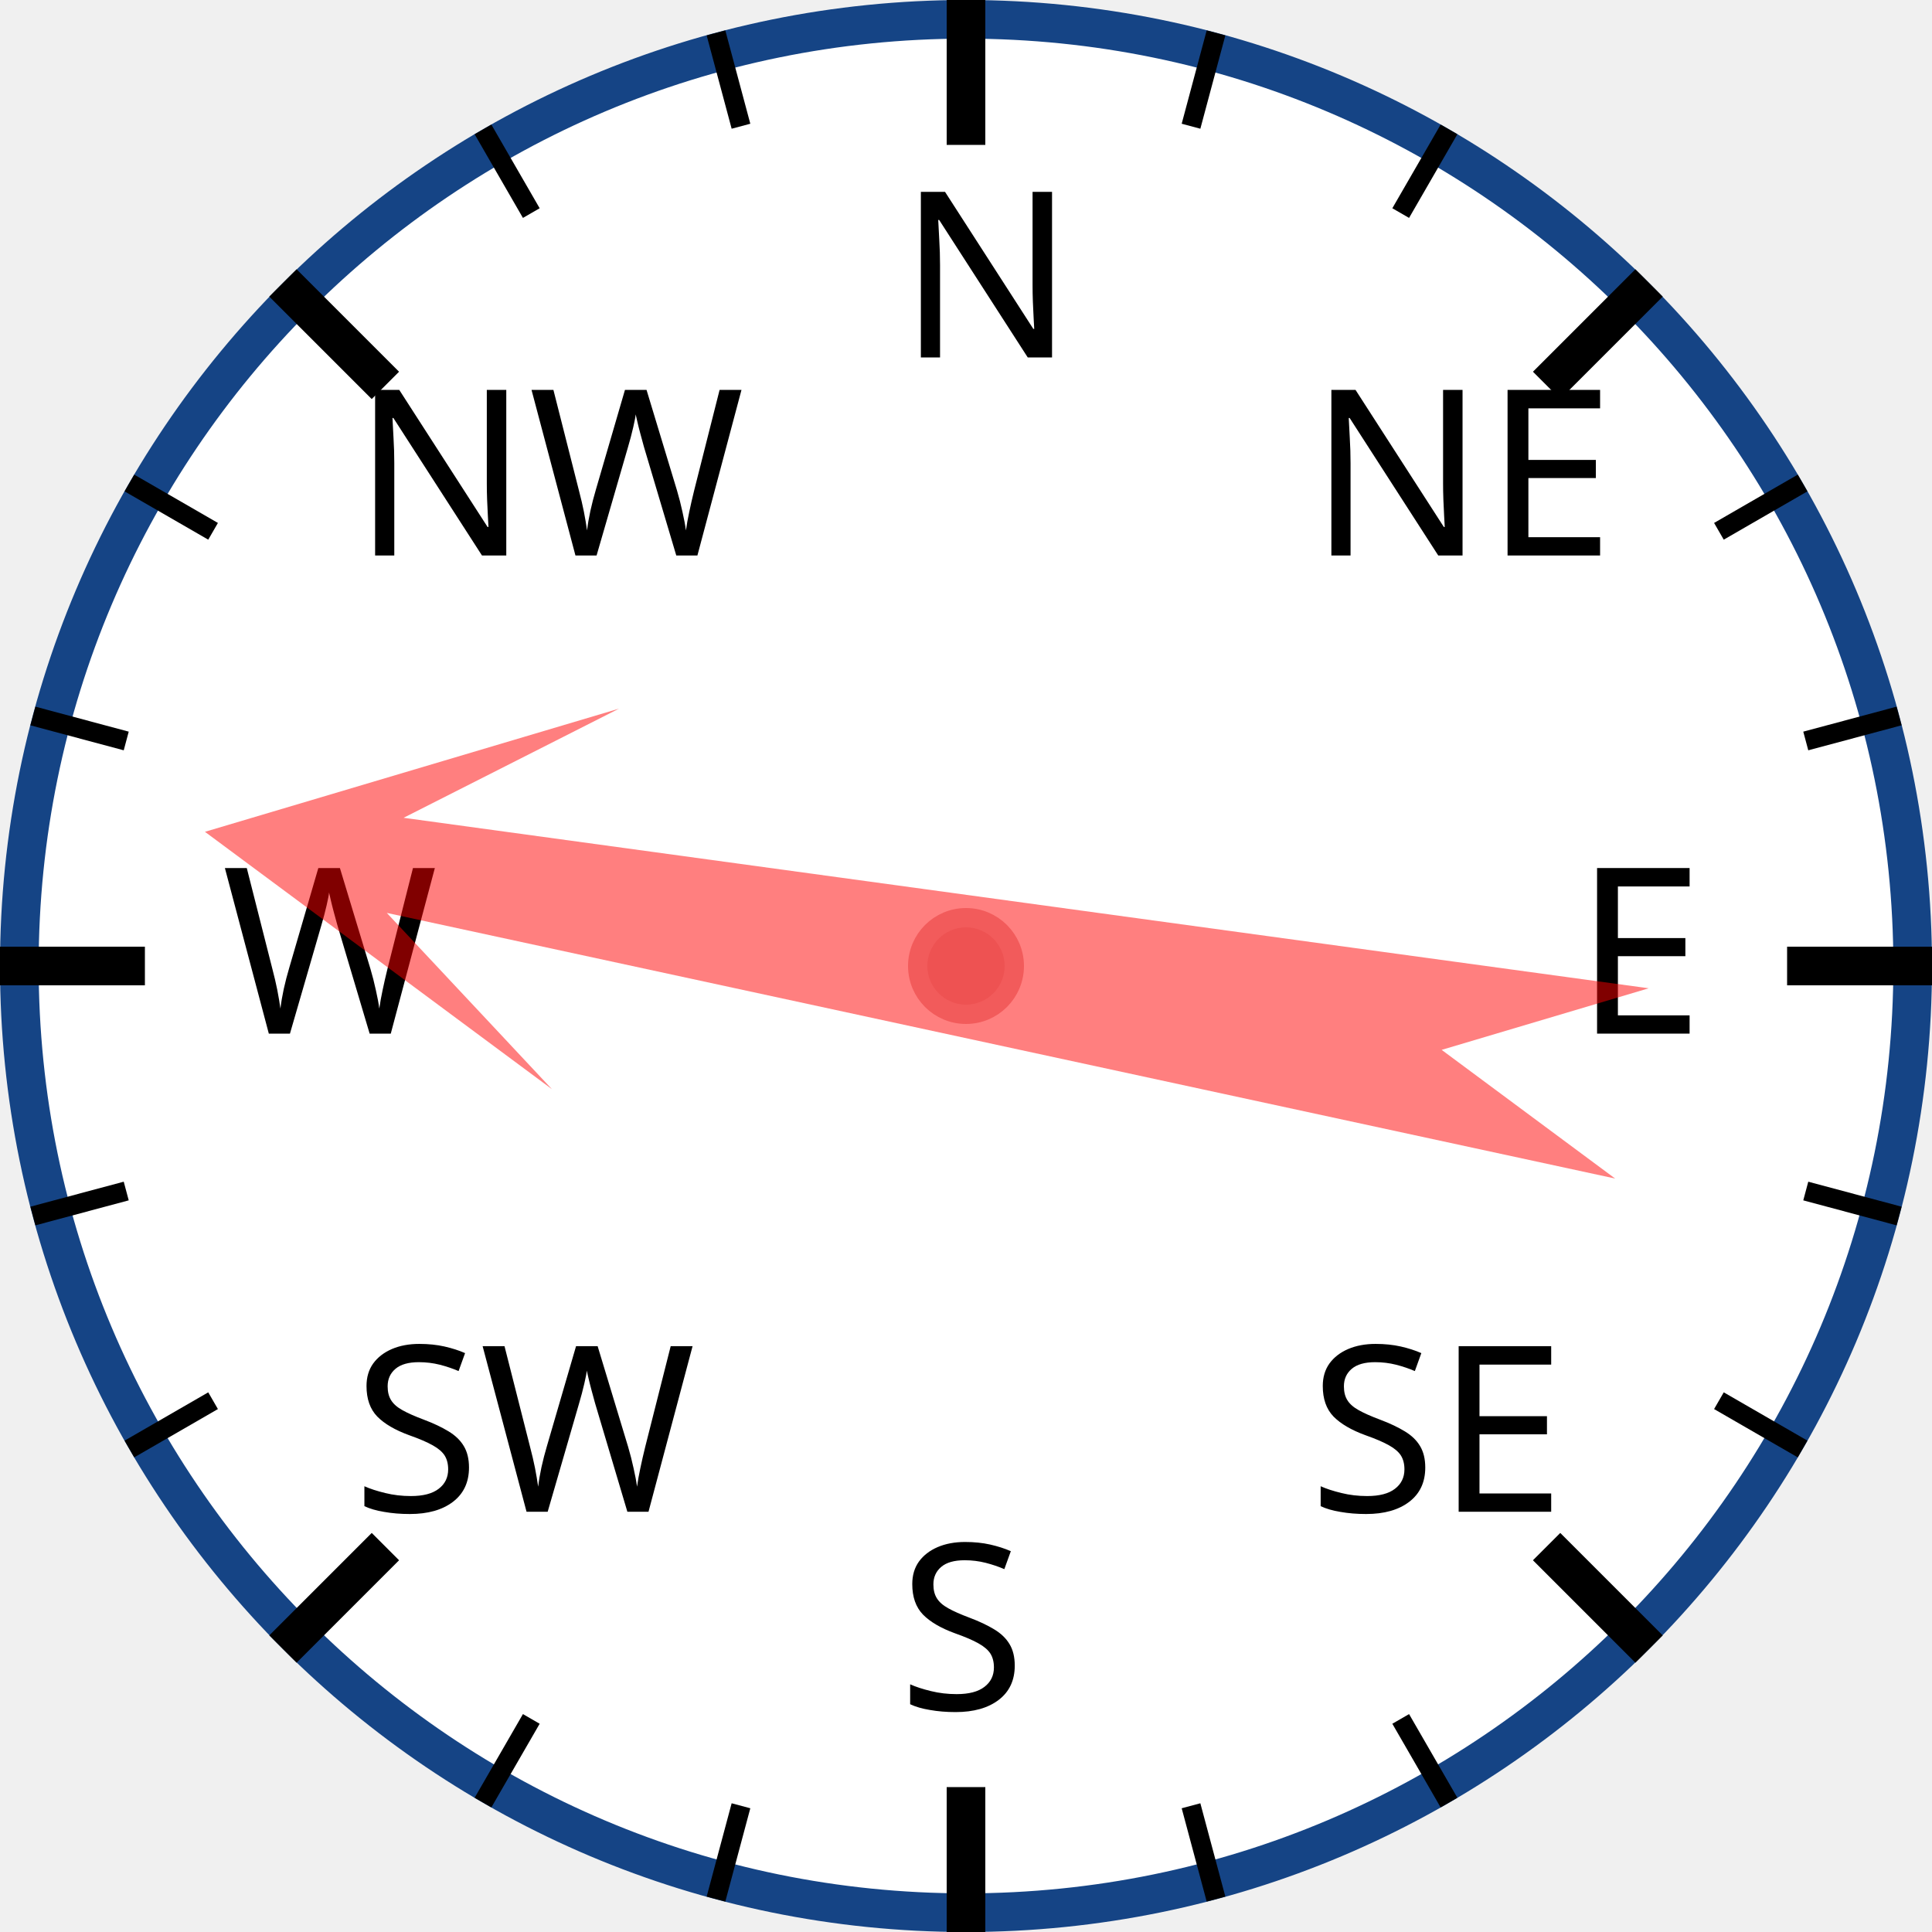
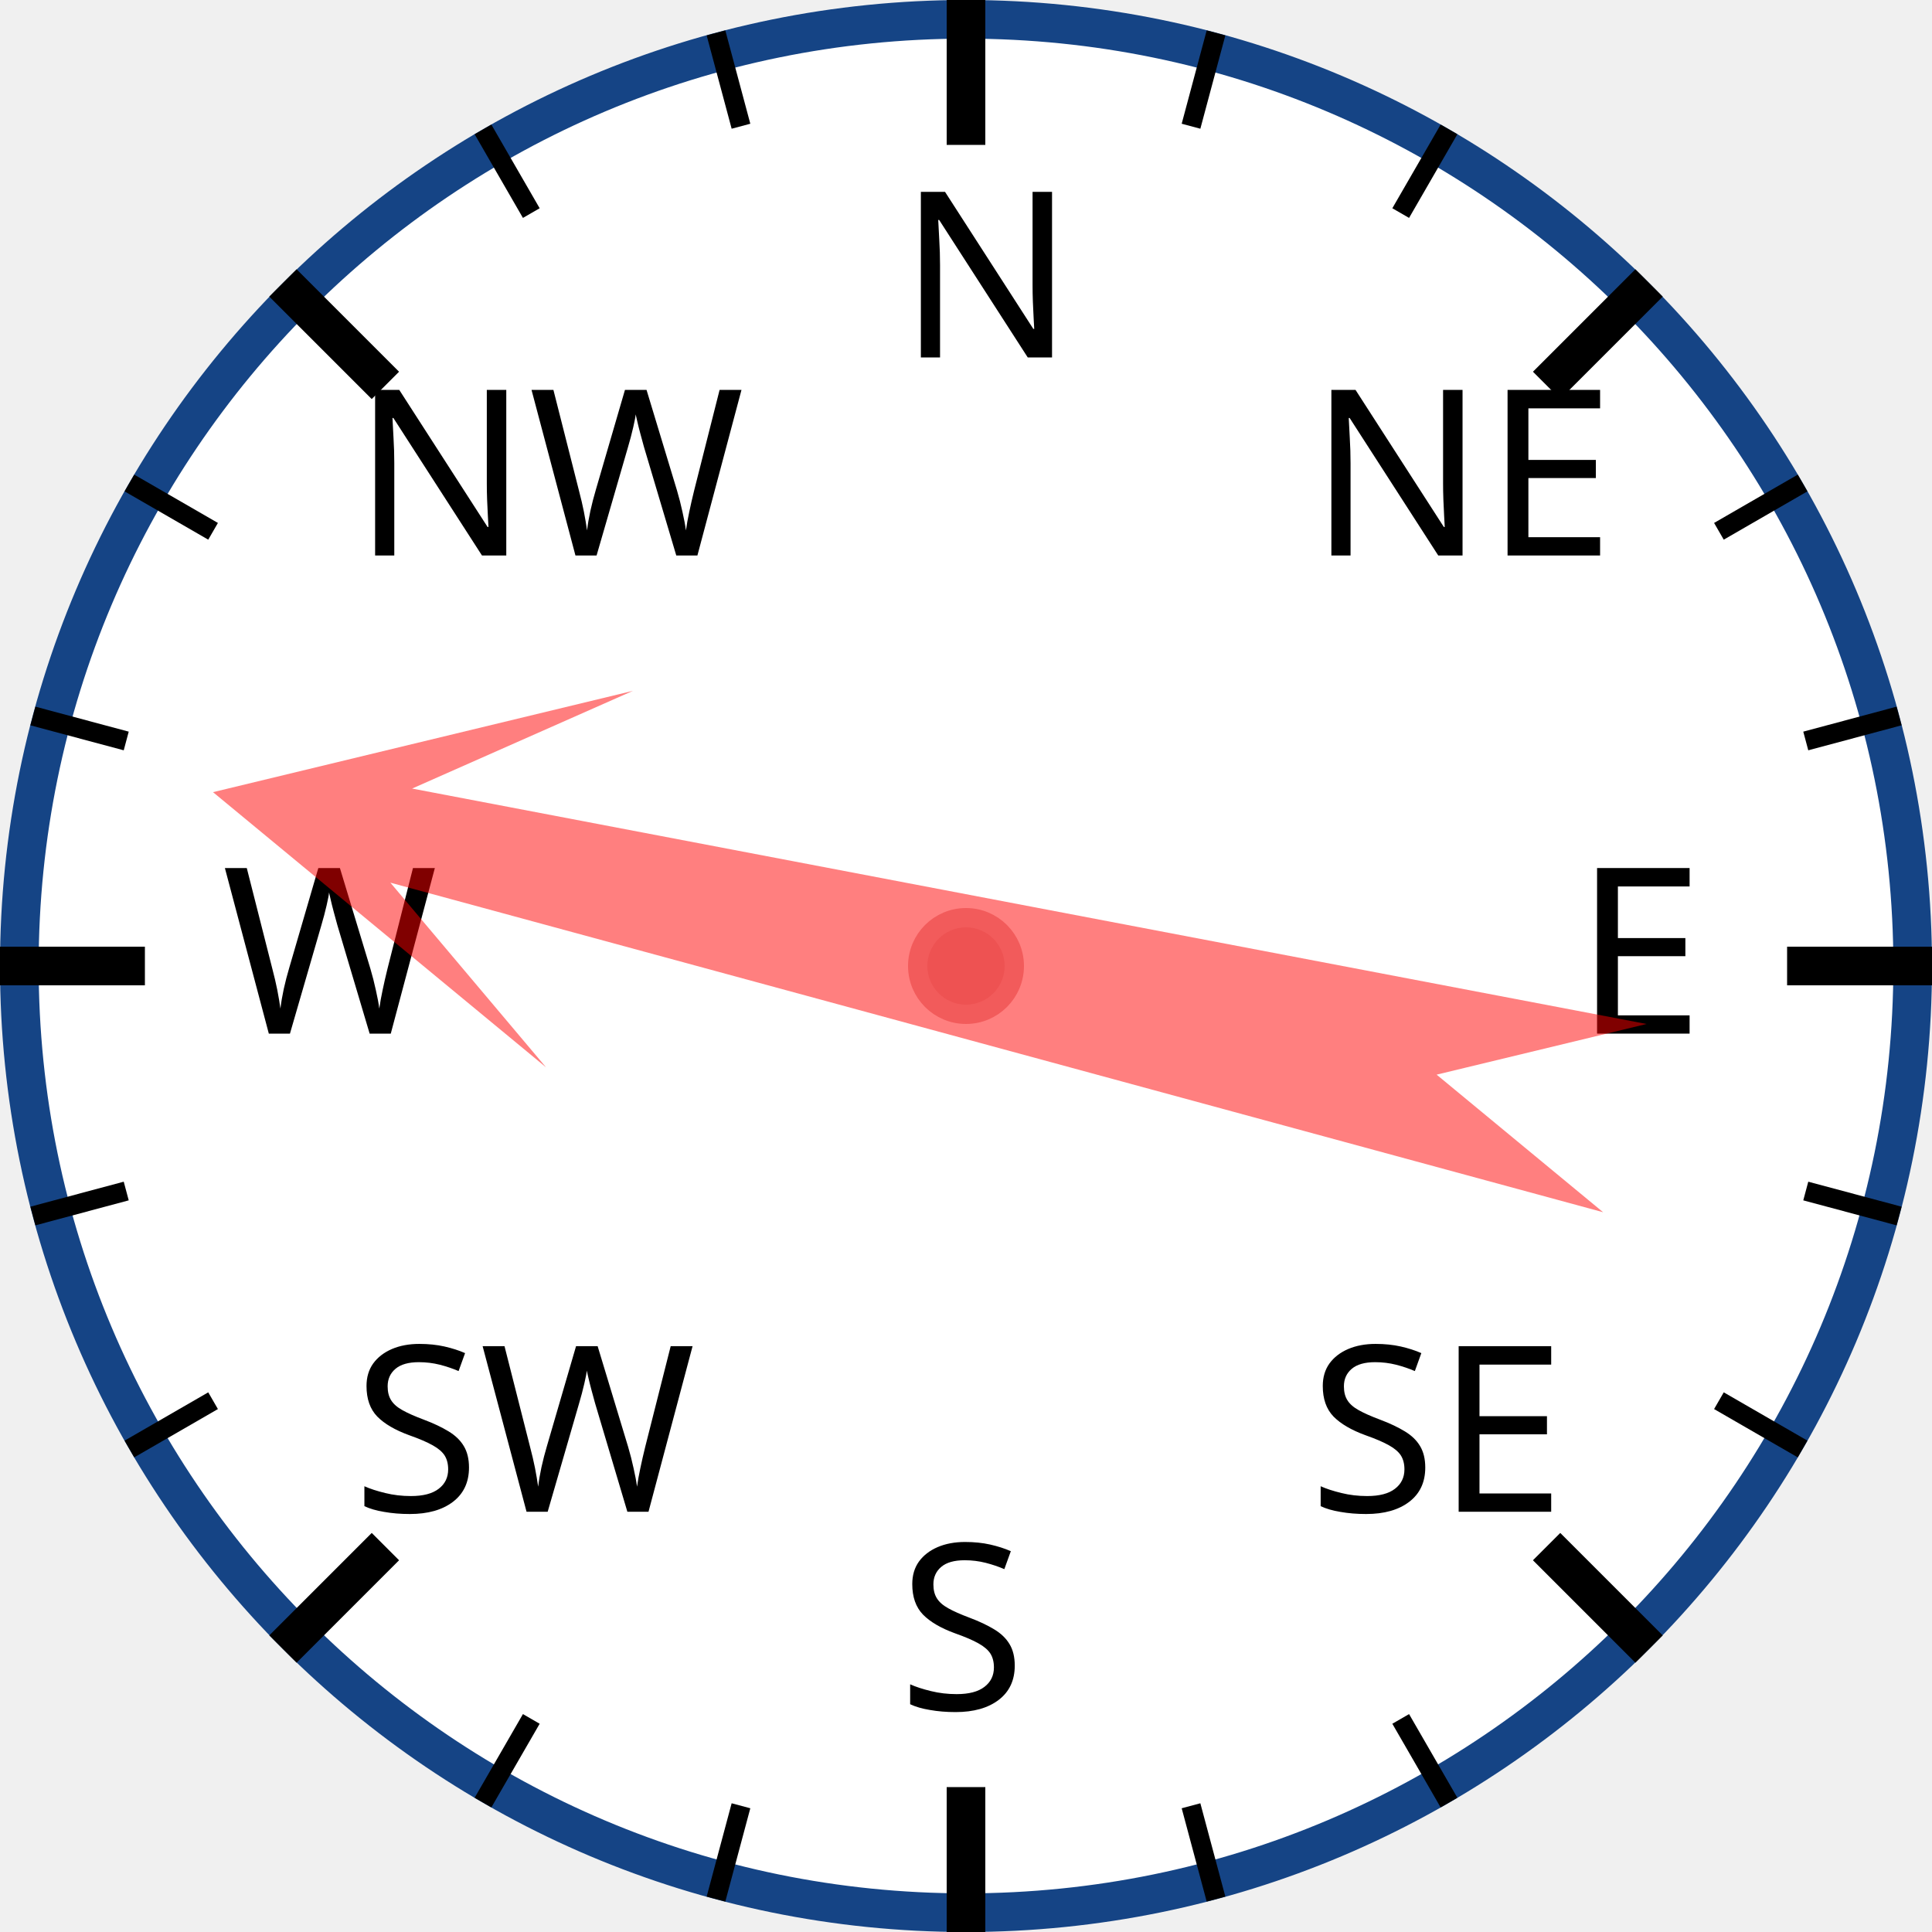
<svg xmlns="http://www.w3.org/2000/svg" width="120px" height="120px" viewBox="0 0 200 200">
  <circle cx="100" cy="100" r="98" style="fill: white; stroke: #154485; stroke-width: 4;" />
  <text x="93.0" y="37.0" style="font-family: sans-serif; font-size: 18pt;">N</text>
  <line x1="100.0" y1="0.0" x2="100.0" y2="15.0" style="stroke: black; stroke-width: 4;" />
  <line x1="74.118" y1="3.407" x2="76.706" y2="13.067" style="stroke: black; stroke-width: 2;" />
  <line x1="50" y1="13.397" x2="55" y2="22.058" style="stroke: black; stroke-width: 2;" />
  <text x="36.503" y="57.503" style="font-family: sans-serif; font-size: 18pt;">NW</text>
  <line x1="29.289" y1="29.289" x2="39.896" y2="39.896" style="stroke: black; stroke-width: 4;" />
  <line x1="13.397" y1="50" x2="22.058" y2="55" style="stroke: black; stroke-width: 2;" />
  <line x1="3.407" y1="74.118" x2="13.067" y2="76.706" style="stroke: black; stroke-width: 2;" />
  <text x="23.0" y="107.0" style="font-family: sans-serif; font-size: 18pt;">W</text>
  <line x1="0.0" y1="100.0" x2="15.0" y2="100.0" style="stroke: black; stroke-width: 4;" />
  <line x1="3.407" y1="125.882" x2="13.067" y2="123.294" style="stroke: black; stroke-width: 2;" />
  <line x1="13.397" y1="150" x2="22.058" y2="145" style="stroke: black; stroke-width: 2;" />
  <text x="36.503" y="156.497" style="font-family: sans-serif; font-size: 18pt;">SW</text>
  <line x1="29.289" y1="170.711" x2="39.896" y2="160.104" style="stroke: black; stroke-width: 4;" />
  <line x1="50" y1="186.603" x2="55" y2="177.942" style="stroke: black; stroke-width: 2;" />
  <line x1="74.118" y1="196.593" x2="76.706" y2="186.933" style="stroke: black; stroke-width: 2;" />
  <text x="93" y="177.0" style="font-family: sans-serif; font-size: 18pt;">S</text>
  <line x1="100" y1="200.0" x2="100" y2="185.0" style="stroke: black; stroke-width: 4;" />
  <line x1="125.882" y1="196.593" x2="123.294" y2="186.933" style="stroke: black; stroke-width: 2;" />
  <line x1="150.0" y1="186.603" x2="145.0" y2="177.942" style="stroke: black; stroke-width: 2;" />
  <text x="135.497" y="156.497" style="font-family: sans-serif; font-size: 18pt;">SE</text>
  <line x1="170.711" y1="170.711" x2="160.104" y2="160.104" style="stroke: black; stroke-width: 4;" />
  <line x1="186.603" y1="150" x2="177.942" y2="145" style="stroke: black; stroke-width: 2;" />
  <line x1="196.593" y1="125.882" x2="186.933" y2="123.294" style="stroke: black; stroke-width: 2;" />
  <text x="163.0" y="107" style="font-family: sans-serif; font-size: 18pt;">E</text>
  <line x1="200.0" y1="100" x2="185.0" y2="100" style="stroke: black; stroke-width: 4;" />
  <line x1="196.593" y1="74.118" x2="186.933" y2="76.706" style="stroke: black; stroke-width: 2;" />
  <line x1="186.603" y1="50" x2="177.942" y2="55" style="stroke: black; stroke-width: 2;" />
  <text x="135.497" y="57.503" style="font-family: sans-serif; font-size: 18pt;">NE</text>
  <line x1="170.711" y1="29.289" x2="160.104" y2="39.896" style="stroke: black; stroke-width: 4;" />
  <line x1="150" y1="13.397" x2="145" y2="22.058" style="stroke: black; stroke-width: 2;" />
  <line x1="125.882" y1="3.407" x2="123.294" y2="13.067" style="stroke: black; stroke-width: 2;" />
-   <polygon points="100 20 120 60 105 40 110 170 100 150 90 170 95 40 80 60" style="fill: red; fill-opacity: 0.5;" transform="rotate(280,100,100)" />
+   <polygon points="100 20 120 60 105 40 110 170 100 150 90 170 95 40 80 60" style="fill: red; fill-opacity: 0.5;" transform="rotate(283,100,100)" />
  <circle cx="100" cy="100" r="5" style="fill: #EE5252; stroke: #F25B5B; stroke-width: 2;" />
</svg>
